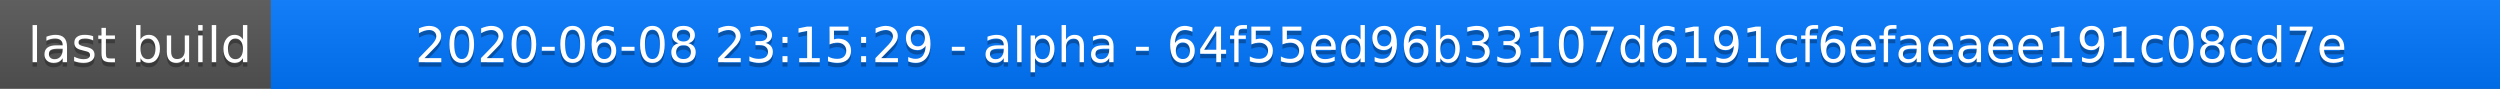
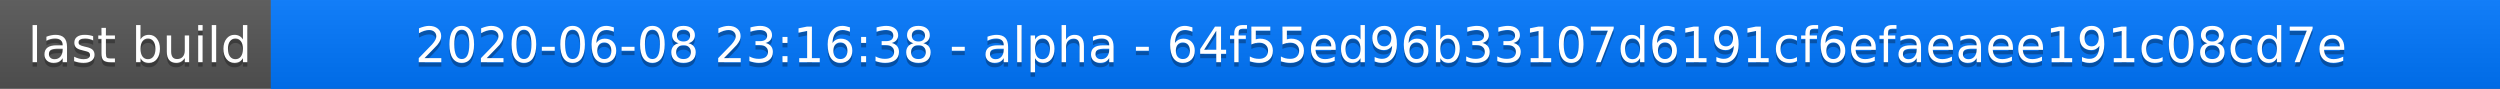
<svg xmlns="http://www.w3.org/2000/svg" width="563" height="20">
  <linearGradient id="a" x2="0" y2="100%">
    <stop offset="0" stop-color="#bbb" stop-opacity=".1" />
    <stop offset="1" stop-opacity=".1" />
  </linearGradient>
  <rect rx="0" width="563" height="20" fill="#555" />
  <rect rx="0" x="61" width="502" height="20" fill="#07f" />
  <path fill="#07f" d="M61 0h4v20h-4z" />
  <rect rx="0" width="563" height="20" fill="url(#a)" />
  <g fill="#fff" text-anchor="middle" font-family="DejaVu Sans,Verdana,Geneva,sans-serif" font-size="11">
    <text x="31.5" y="15" fill="#010101" fill-opacity=".3">last build</text>
    <text x="31.5" y="14">last build</text>
-     <text x="311" y="15" fill="#010101" fill-opacity=".3">2020-06-08 23:15:29 - alpha - 64f55ed96b33107d6191cf6efaeaee191c08cd7e</text>
-     <text x="311" y="14">2020-06-08 23:15:29 - alpha - 64f55ed96b33107d6191cf6efaeaee191c08cd7e</text>
+     <text x="311" y="15" fill="#010101" fill-opacity=".3">2020-06-08 23:16:38 - alpha - 64f55ed96b33107d6191cf6efaeaee191c08cd7e</text>
+     <text x="311" y="14">2020-06-08 23:16:38 - alpha - 64f55ed96b33107d6191cf6efaeaee191c08cd7e</text>
  </g>
</svg>
